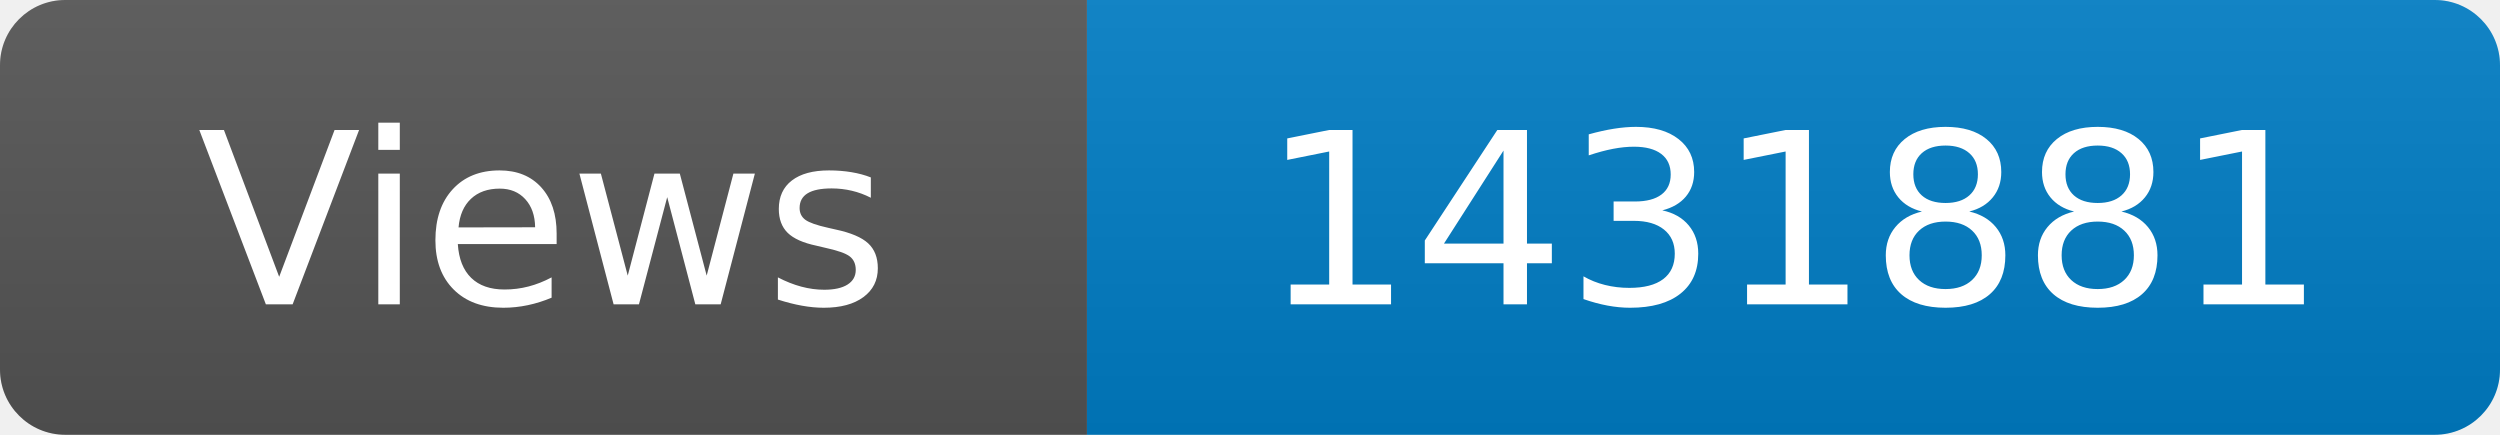
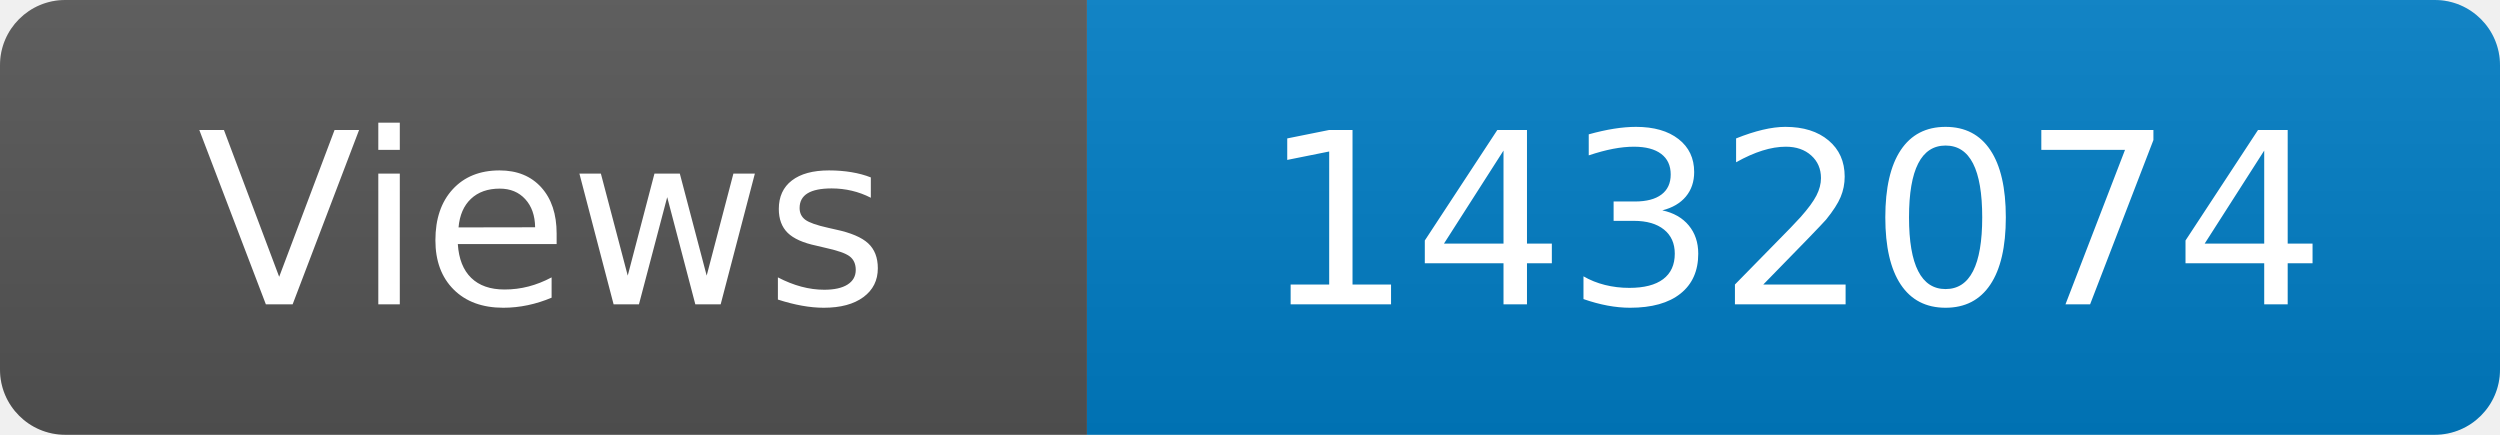
<svg xmlns="http://www.w3.org/2000/svg" width="115" height="20" role="img" aria-label="Maintained?: yes">
  <linearGradient id="s" x2="0" y2="100%">
    <stop offset="0" stop-color="#bbb" stop-opacity=".1" />
    <stop offset="1" stop-opacity=".1" />
  </linearGradient>
  <clipPath id="r">
    <rect width="115" height="20" rx="3" fill="#fff" />
  </clipPath>
  <g clip-path="url(#r)">
    <rect width="50" height="20" fill="#555" />
    <rect x="50" width="160" height="20" fill="#007ec6" />
    <rect width="115" height="20" fill="url(#s)" />
  </g>
  <g fill="#fff" text-anchor="middle" font-family="Verdana,Geneva,DejaVu Sans,sans-serif" font-size="110">
    <text x="250" y="140" transform="scale(.1)" fill="#fff">Views</text>
-     <text x="825" y="140" transform="scale(.1)" fill="#fff">1431881</text>
+     <text x="825" y="140" transform="scale(.1)" fill="#fff">1432074</text>
  </g>
</svg>
